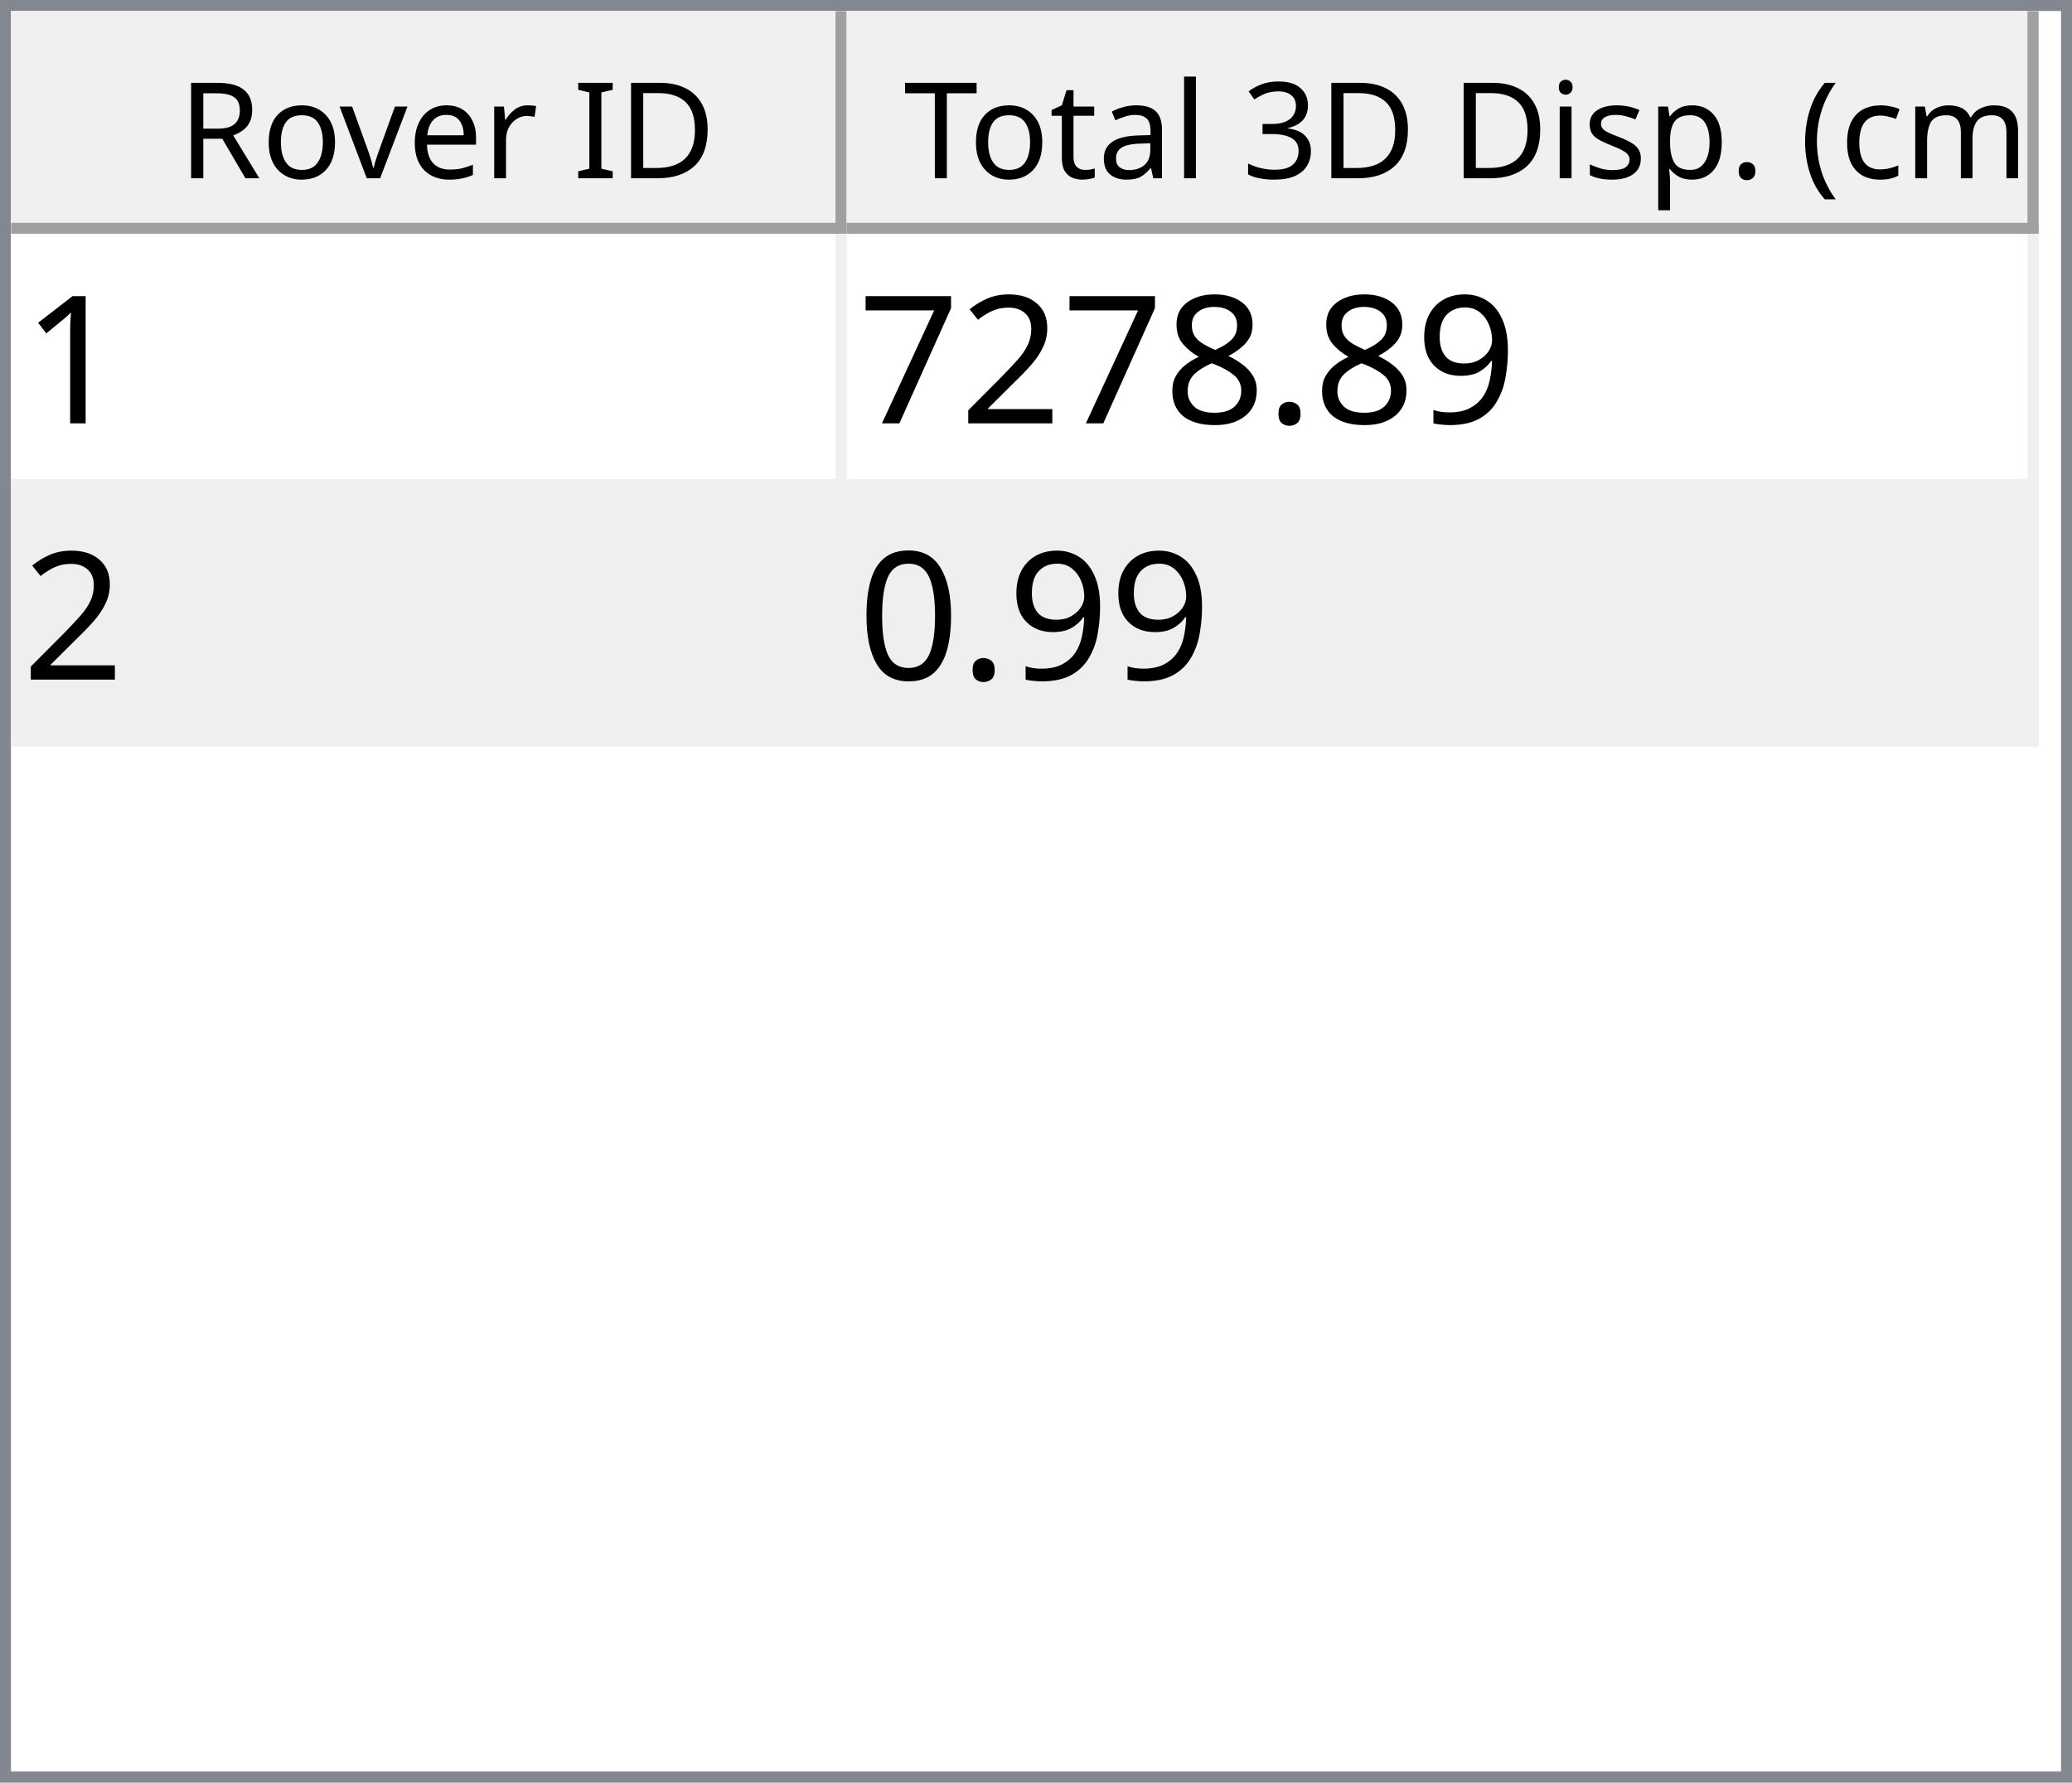
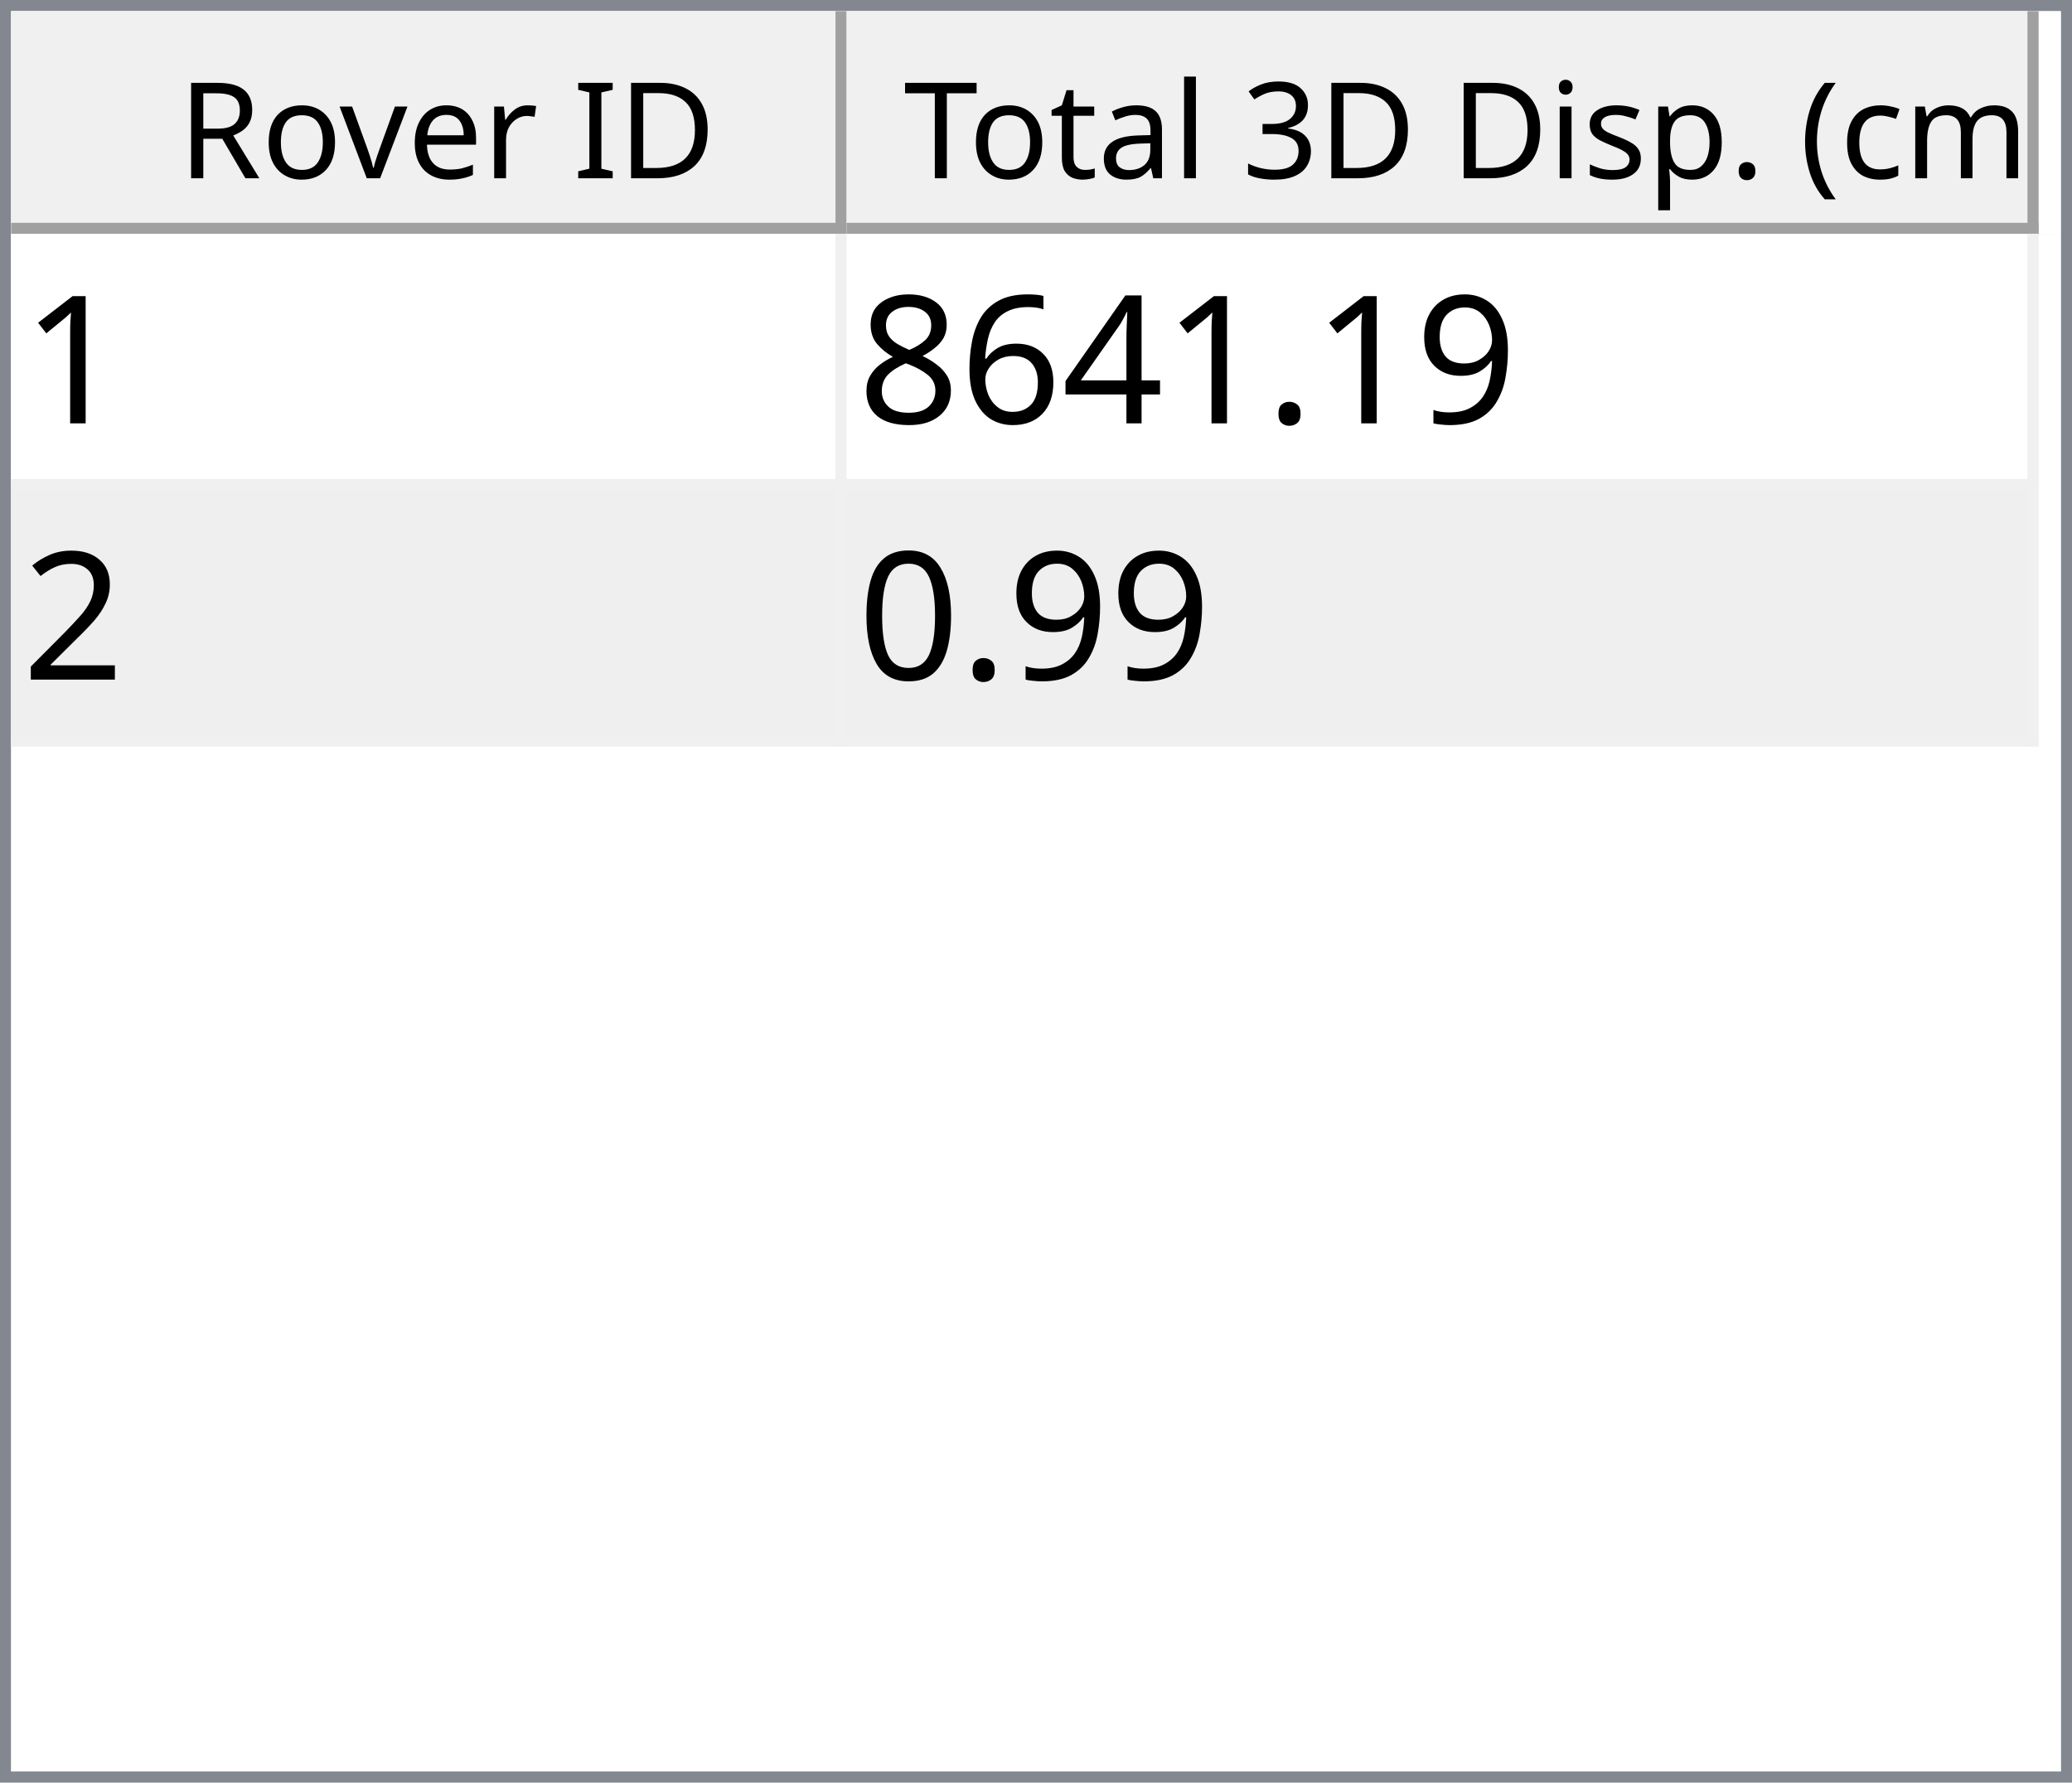
<svg xmlns="http://www.w3.org/2000/svg" style="fill-opacity:1; color-rendering:auto; color-interpolation:auto; text-rendering:auto; stroke:black; stroke-linecap:square; stroke-miterlimit:10; shape-rendering:auto; stroke-opacity:1; fill:black; stroke-dasharray:none; font-weight:normal; stroke-width:1; font-family:'Dialog'; font-style:normal; stroke-linejoin:miter; font-size:12px; stroke-dashoffset:0; image-rendering:auto;" width="186" height="160">
  <defs id="genericDefs" />
  <g>
    <defs id="defs1">
      <clipPath clipPathUnits="userSpaceOnUse" id="clipPath1">
        <path d="M0 0 L186 0 L186 160 L0 160 L0 0 Z" />
      </clipPath>
      <clipPath clipPathUnits="userSpaceOnUse" id="clipPath2">
        <path d="M0 0 L0 160 L186 160 L186 0 Z" />
      </clipPath>
      <clipPath clipPathUnits="userSpaceOnUse" id="clipPath3">
        <path d="M0 0 L0 20 L184 20 L184 0 Z" />
      </clipPath>
      <clipPath clipPathUnits="userSpaceOnUse" id="clipPath4">
        <path d="M0 0 L0 20 L75 20 L75 0 Z" />
      </clipPath>
      <clipPath clipPathUnits="userSpaceOnUse" id="clipPath5">
        <path d="M1 1 L1 19 L74 19 L74 1 Z" />
      </clipPath>
      <clipPath clipPathUnits="userSpaceOnUse" id="clipPath6">
        <path d="M0 0 L0 18 L73 18 L73 0 Z" />
      </clipPath>
      <clipPath clipPathUnits="userSpaceOnUse" id="clipPath7">
        <path d="M-0.5 -0.5 L-0.5 19.5 L74.5 19.5 L74.5 -0.5 Z" />
      </clipPath>
      <clipPath clipPathUnits="userSpaceOnUse" id="clipPath8">
        <path d="M0 0 L0 20 L107 20 L107 0 Z" />
      </clipPath>
      <clipPath clipPathUnits="userSpaceOnUse" id="clipPath9">
        <path d="M1 1 L1 19 L106 19 L106 1 Z" />
      </clipPath>
      <clipPath clipPathUnits="userSpaceOnUse" id="clipPath10">
        <path d="M0 0 L0 18 L105 18 L105 0 Z" />
      </clipPath>
      <clipPath clipPathUnits="userSpaceOnUse" id="clipPath11">
        <path d="M-0.5 -0.5 L-0.5 19.5 L106.5 19.5 L106.5 -0.5 Z" />
      </clipPath>
      <clipPath clipPathUnits="userSpaceOnUse" id="clipPath12">
        <path d="M0 0 L0 138 L184 138 L184 0 Z" />
      </clipPath>
      <clipPath clipPathUnits="userSpaceOnUse" id="clipPath13">
        <path d="M0 0 L0 46 L182 46 L182 0 Z" />
      </clipPath>
      <clipPath clipPathUnits="userSpaceOnUse" id="clipPath14">
        <path d="M-0.5 -0.5 L-0.5 45.5 L181.5 45.5 L181.5 -0.5 Z" />
      </clipPath>
      <clipPath clipPathUnits="userSpaceOnUse" id="clipPath15">
        <path d="M0 0 L0 22 L74 22 L74 0 Z" />
      </clipPath>
      <clipPath clipPathUnits="userSpaceOnUse" id="clipPath16">
        <path d="M0 0 L0 22 L106 22 L106 0 Z" />
      </clipPath>
      <font horiz-adv-x="64.551" id="font1">
        <font-face ascent="107.91" descent="25.098" units-per-em="100" style="font-style:normal; font-family:Segoe UI; font-weight:normal;" />
        <missing-glyph horiz-adv-x="64.551" d="M8.109 0 L8.109 68.266 L56.453 68.266 L56.453 0 L8.109 0 ZM15.328 7.234 L49.219 7.234 L49.219 61.031 L15.328 61.031 L15.328 7.234 Z" />
        <glyph unicode="D" horiz-adv-x="70.117" d="M9.188 0 L9.188 70.016 L28.516 70.016 Q65.531 70.016 65.531 35.891 Q65.531 19.672 55.25 9.836 Q44.969 0 27.734 0 L9.188 0 ZM17.391 62.594 L17.391 7.422 L27.828 7.422 Q41.609 7.422 49.273 14.797 Q56.938 22.172 56.938 35.688 Q56.938 62.594 28.328 62.594 L17.391 62.594 Z" />
        <glyph unicode="I" horiz-adv-x="26.611" d="M17.391 0 L9.188 0 L9.188 70.016 L17.391 70.016 L17.391 0 Z" />
        <glyph unicode=" " horiz-adv-x="27.393" d="" />
        <glyph unicode="r" horiz-adv-x="34.766" d="M34.188 41.891 Q32.078 43.5 28.125 43.5 Q23 43.5 19.555 38.672 Q16.109 33.844 16.109 25.484 L16.109 0 L8.109 0 L8.109 50 L16.109 50 L16.109 39.703 L16.312 39.703 Q18.016 44.969 21.531 47.922 Q25.047 50.875 29.391 50.875 Q32.516 50.875 34.188 50.203 L34.188 41.891 Z" />
        <glyph unicode="e" horiz-adv-x="52.295" d="M48.297 23 L12.984 23 Q13.188 14.656 17.484 10.109 Q21.781 5.562 29.297 5.562 Q37.75 5.562 44.828 11.141 L44.828 3.609 Q38.234 -1.172 27.391 -1.172 Q16.797 -1.172 10.742 5.641 Q4.688 12.453 4.688 24.812 Q4.688 36.469 11.305 43.82 Q17.922 51.172 27.734 51.172 Q37.547 51.172 42.922 44.828 Q48.297 38.484 48.297 27.203 L48.297 23 ZM40.094 29.781 Q40.047 36.719 36.75 40.578 Q33.453 44.438 27.594 44.438 Q21.922 44.438 17.969 40.383 Q14.016 36.328 13.094 29.781 L40.094 29.781 Z" />
        <glyph unicode="v" horiz-adv-x="47.9" d="M47.406 50 L27.484 0 L19.625 0 L0.688 50 L9.469 50 L22.172 13.672 Q23.578 9.672 23.922 6.688 L24.125 6.688 Q24.609 10.453 25.688 13.484 L38.969 50 L47.406 50 Z" />
        <glyph unicode="o" horiz-adv-x="58.594" d="M29 -1.172 Q17.922 -1.172 11.305 5.836 Q4.688 12.844 4.688 24.422 Q4.688 37.016 11.57 44.094 Q18.453 51.172 30.172 51.172 Q41.359 51.172 47.633 44.289 Q53.906 37.406 53.906 25.203 Q53.906 13.234 47.141 6.031 Q40.375 -1.172 29 -1.172 ZM29.594 44.438 Q21.875 44.438 17.383 39.188 Q12.891 33.938 12.891 24.703 Q12.891 15.828 17.43 10.695 Q21.969 5.562 29.594 5.562 Q37.359 5.562 41.531 10.594 Q45.703 15.625 45.703 24.906 Q45.703 34.281 41.531 39.359 Q37.359 44.438 29.594 44.438 Z" />
        <glyph unicode="R" horiz-adv-x="59.814" d="M59.375 0 L49.609 0 L37.891 19.625 Q36.281 22.359 34.766 24.289 Q33.25 26.219 31.664 27.438 Q30.078 28.656 28.25 29.219 Q26.422 29.781 24.125 29.781 L17.391 29.781 L17.391 0 L9.188 0 L9.188 70.016 L30.078 70.016 Q34.672 70.016 38.555 68.867 Q42.438 67.719 45.289 65.375 Q48.141 63.031 49.758 59.547 Q51.375 56.062 51.375 51.375 Q51.375 47.703 50.273 44.656 Q49.172 41.609 47.148 39.211 Q45.125 36.812 42.266 35.133 Q39.406 33.453 35.844 32.516 L35.844 32.328 Q37.594 31.547 38.891 30.547 Q40.188 29.547 41.359 28.18 Q42.531 26.812 43.68 25.078 Q44.828 23.344 46.234 21.047 L59.375 0 ZM17.391 62.594 L17.391 37.203 L28.516 37.203 Q31.594 37.203 34.203 38.133 Q36.812 39.062 38.719 40.797 Q40.625 42.531 41.703 45.047 Q42.781 47.562 42.781 50.688 Q42.781 56.297 39.141 59.445 Q35.5 62.594 28.609 62.594 L17.391 62.594 Z" />
        <glyph unicode=")" horiz-adv-x="30.176" d="M8.297 -15.922 L1.172 -15.922 Q16.406 2.344 16.406 26.812 Q16.406 51.469 1.078 70.016 L8.297 70.016 Q23.531 52.156 23.531 26.703 Q23.531 1.375 8.297 -15.922 Z" />
        <glyph unicode="m" horiz-adv-x="86.133" d="M79.109 0 L71.094 0 L71.094 28.719 Q71.094 37.016 68.531 40.727 Q65.969 44.438 59.906 44.438 Q54.781 44.438 51.195 39.75 Q47.609 35.062 47.609 28.516 L47.609 0 L39.594 0 L39.594 29.688 Q39.594 44.438 28.219 44.438 Q22.953 44.438 19.531 40.016 Q16.109 35.594 16.109 28.516 L16.109 0 L8.109 0 L8.109 50 L16.109 50 L16.109 42.094 L16.312 42.094 Q21.625 51.172 31.844 51.172 Q36.969 51.172 40.773 48.312 Q44.578 45.453 46 40.828 Q51.562 51.172 62.594 51.172 Q79.109 51.172 79.109 30.812 L79.109 0 Z" />
        <glyph unicode="c" horiz-adv-x="46.191" d="M42.188 2.297 Q36.422 -1.172 28.516 -1.172 Q17.828 -1.172 11.258 5.789 Q4.688 12.75 4.688 23.828 Q4.688 36.188 11.766 43.68 Q18.844 51.172 30.672 51.172 Q37.25 51.172 42.281 48.734 L42.281 40.531 Q36.719 44.438 30.375 44.438 Q22.703 44.438 17.797 38.945 Q12.891 33.453 12.891 24.516 Q12.891 15.719 17.508 10.641 Q22.125 5.562 29.891 5.562 Q36.422 5.562 42.188 9.906 L42.188 2.297 Z" />
        <glyph unicode="(" horiz-adv-x="30.176" d="M29.109 -15.922 L21.969 -15.922 Q6.844 1.375 6.844 26.703 Q6.844 52.156 21.969 70.016 L29.203 70.016 Q13.875 51.469 13.875 26.812 Q13.875 2.344 29.109 -15.922 Z" />
        <glyph unicode="." horiz-adv-x="21.68" d="M10.891 -1.078 Q8.641 -1.078 7.055 0.539 Q5.469 2.156 5.469 4.391 Q5.469 6.641 7.055 8.273 Q8.641 9.906 10.891 9.906 Q13.188 9.906 14.797 8.273 Q16.406 6.641 16.406 4.391 Q16.406 2.156 14.797 0.539 Q13.188 -1.078 10.891 -1.078 Z" />
        <glyph unicode="p" horiz-adv-x="58.789" d="M16.312 7.234 L16.109 7.234 L16.109 -23 L8.109 -23 L8.109 50 L16.109 50 L16.109 41.219 L16.312 41.219 Q22.219 51.172 33.594 51.172 Q43.266 51.172 48.688 44.461 Q54.109 37.75 54.109 26.469 Q54.109 13.922 48 6.375 Q41.891 -1.172 31.297 -1.172 Q21.578 -1.172 16.312 7.234 ZM16.109 27.391 L16.109 20.406 Q16.109 14.203 20.141 9.883 Q24.172 5.562 30.375 5.562 Q37.641 5.562 41.773 11.133 Q45.906 16.703 45.906 26.609 Q45.906 34.969 42.047 39.703 Q38.188 44.438 31.594 44.438 Q24.609 44.438 20.359 39.578 Q16.109 34.719 16.109 27.391 Z" />
        <glyph unicode="s" horiz-adv-x="42.432" d="M5.078 1.812 L5.078 10.406 Q11.625 5.562 19.484 5.562 Q30.031 5.562 30.031 12.594 Q30.031 14.594 29.125 15.992 Q28.219 17.391 26.68 18.461 Q25.141 19.531 23.07 20.383 Q21 21.234 18.609 22.172 Q15.281 23.484 12.766 24.828 Q10.25 26.172 8.57 27.859 Q6.891 29.547 6.031 31.695 Q5.172 33.844 5.172 36.719 Q5.172 40.234 6.789 42.945 Q8.406 45.656 11.086 47.484 Q13.766 49.312 17.211 50.242 Q20.656 51.172 24.312 51.172 Q30.812 51.172 35.938 48.922 L35.938 40.828 Q30.422 44.438 23.25 44.438 Q21 44.438 19.195 43.922 Q17.391 43.406 16.094 42.477 Q14.797 41.547 14.086 40.258 Q13.375 38.969 13.375 37.406 Q13.375 35.453 14.086 34.133 Q14.797 32.812 16.164 31.789 Q17.531 30.766 19.484 29.938 Q21.438 29.109 23.922 28.125 Q27.25 26.859 29.883 25.516 Q32.516 24.172 34.375 22.484 Q36.234 20.797 37.234 18.602 Q38.234 16.406 38.234 13.375 Q38.234 9.672 36.602 6.938 Q34.969 4.203 32.234 2.398 Q29.5 0.594 25.93 -0.289 Q22.359 -1.172 18.453 -1.172 Q10.75 -1.172 5.078 1.812 Z" />
        <glyph unicode="i" horiz-adv-x="24.219" d="M12.203 62.703 Q10.062 62.703 8.547 64.164 Q7.031 65.625 7.031 67.875 Q7.031 70.125 8.547 71.609 Q10.062 73.094 12.203 73.094 Q14.406 73.094 15.945 71.609 Q17.484 70.125 17.484 67.875 Q17.484 65.719 15.945 64.211 Q14.406 62.703 12.203 62.703 ZM16.109 0 L8.109 0 L8.109 50 L16.109 50 L16.109 0 Z" />
        <glyph unicode="3" horiz-adv-x="53.906" d="M46.531 19.828 Q46.531 15.094 44.75 11.211 Q42.969 7.328 39.719 4.57 Q36.469 1.812 31.93 0.297 Q27.391 -1.219 21.922 -1.219 Q11.922 -1.219 6 2.594 L6 11.188 Q13.094 5.609 22.219 5.609 Q25.875 5.609 28.828 6.539 Q31.781 7.469 33.906 9.227 Q36.031 10.984 37.18 13.477 Q38.328 15.969 38.328 19.094 Q38.328 32.812 18.797 32.812 L12.984 32.812 L12.984 39.594 L18.5 39.594 Q35.797 39.594 35.797 52.484 Q35.797 64.406 22.609 64.406 Q15.188 64.406 8.688 59.422 L8.688 67.188 Q15.375 71.188 24.609 71.188 Q29 71.188 32.57 69.969 Q36.141 68.75 38.68 66.555 Q41.219 64.359 42.609 61.281 Q44 58.203 44 54.5 Q44 40.672 30.031 36.719 L30.031 36.531 Q33.594 36.141 36.625 34.797 Q39.656 33.453 41.852 31.305 Q44.047 29.156 45.289 26.25 Q46.531 23.344 46.531 19.828 Z" />
        <glyph unicode="l" horiz-adv-x="24.219" d="M16.109 0 L8.109 0 L8.109 74.031 L16.109 74.031 L16.109 0 Z" />
        <glyph unicode="a" horiz-adv-x="50.879" d="M43.891 0 L35.891 0 L35.891 7.812 L35.688 7.812 Q30.469 -1.172 20.312 -1.172 Q12.844 -1.172 8.617 2.781 Q4.391 6.734 4.391 13.281 Q4.391 27.297 20.906 29.594 L35.891 31.688 Q35.891 44.438 25.594 44.438 Q16.547 44.438 9.281 38.281 L9.281 46.484 Q16.656 51.172 26.266 51.172 Q43.891 51.172 43.891 32.516 L43.891 0 ZM35.891 25.297 L23.828 23.641 Q18.266 22.859 15.43 20.875 Q12.594 18.891 12.594 13.875 Q12.594 10.203 15.211 7.883 Q17.828 5.562 22.172 5.562 Q28.125 5.562 32.008 9.742 Q35.891 13.922 35.891 20.312 L35.891 25.297 Z" />
        <glyph unicode="t" horiz-adv-x="33.887" d="M31.297 0.484 Q28.469 -1.078 23.828 -1.078 Q10.688 -1.078 10.688 13.578 L10.688 43.172 L2.094 43.172 L2.094 50 L10.688 50 L10.688 62.203 L18.703 64.797 L18.703 50 L31.297 50 L31.297 43.172 L18.703 43.172 L18.703 14.984 Q18.703 9.969 20.414 7.82 Q22.125 5.672 26.078 5.672 Q29.109 5.672 31.297 7.328 L31.297 0.484 Z" />
        <glyph unicode="T" horiz-adv-x="52.393" d="M50.594 62.594 L30.375 62.594 L30.375 0 L22.172 0 L22.172 62.594 L2 62.594 L2 70.016 L50.594 70.016 L50.594 62.594 Z" />
      </font>
      <font horiz-adv-x="75.0" id="font2">
        <font-face ascent="100.537" descent="21.973" units-per-em="100" style="font-style:normal; font-family:sans-serif; font-weight:normal;" />
        <missing-glyph horiz-adv-x="75.0" d="M12.5 0 L12.5 62.5 L62.5 62.5 L62.5 0 L12.5 0 ZM14.062 1.562 L60.938 1.562 L60.938 60.938 L14.062 60.938 L14.062 1.562 Z" />
        <glyph unicode="1" horiz-adv-x="55.615" d="M37.25 0 L28.469 0 L28.469 56 Q25.297 52.984 20.141 49.953 Q14.984 46.922 10.891 45.406 L10.891 53.906 Q18.266 57.375 23.781 62.305 Q29.297 67.234 31.594 71.875 L37.25 71.875 L37.25 0 Z" />
        <glyph unicode="9" horiz-adv-x="55.615" d="M5.469 16.547 L13.922 17.328 Q14.984 11.375 18.016 8.688 Q21.047 6 25.781 6 Q29.828 6 32.883 7.859 Q35.938 9.719 37.891 12.82 Q39.844 15.922 41.164 21.195 Q42.484 26.469 42.484 31.938 Q42.484 32.516 42.438 33.688 Q39.797 29.5 35.234 26.883 Q30.672 24.266 25.344 24.266 Q16.453 24.266 10.305 30.711 Q4.156 37.156 4.156 47.703 Q4.156 58.594 10.578 65.234 Q17 71.875 26.656 71.875 Q33.641 71.875 39.43 68.117 Q45.219 64.359 48.219 57.398 Q51.219 50.438 51.219 37.25 Q51.219 23.531 48.242 15.406 Q45.266 7.281 39.383 3.031 Q33.5 -1.219 25.594 -1.219 Q17.188 -1.219 11.867 3.445 Q6.547 8.109 5.469 16.547 ZM41.453 48.141 Q41.453 55.719 37.43 60.156 Q33.406 64.594 27.734 64.594 Q21.875 64.594 17.531 59.812 Q13.188 55.031 13.188 47.406 Q13.188 40.578 17.312 36.305 Q21.438 32.031 27.484 32.031 Q33.594 32.031 37.523 36.305 Q41.453 40.578 41.453 48.141 Z" />
        <glyph unicode="." horiz-adv-x="27.783" d="M9.078 0 L9.078 10.016 L19.094 10.016 L19.094 0 L9.078 0 Z" />
+         <glyph unicode="4" horiz-adv-x="55.615" d="M32.328 0 L32.328 17.141 L1.266 17.141 L1.266 25.203 L33.938 71.578 L41.109 71.578 L41.109 25.203 L50.781 25.203 L50.781 17.141 L41.109 17.141 L41.109 0 L32.328 0 ZM32.328 25.203 L32.328 57.469 L9.906 25.203 L32.328 25.203 Z" />
+         <glyph unicode="6" horiz-adv-x="55.615" d="M49.75 54.047 L41.016 53.375 Q39.844 58.547 37.703 60.891 Q34.125 64.656 28.906 64.656 Q24.703 64.656 21.531 62.312 Q17.391 59.281 14.992 53.469 Q12.594 47.656 12.5 36.922 Q15.672 41.75 20.266 44.094 Q24.859 46.438 29.891 46.438 Q38.672 46.438 44.852 39.969 Q51.031 33.5 51.031 23.25 Q51.031 16.5 48.125 10.719 Q45.219 4.938 40.141 1.859 Q35.062 -1.219 28.609 -1.219 Q17.625 -1.219 10.695 6.859 Q3.766 14.938 3.766 33.5 Q3.766 54.25 11.422 63.672 Q18.109 71.875 29.438 71.875 Q37.891 71.875 43.289 67.141 Q48.688 62.406 49.75 54.047 ZM13.875 23.188 Q13.875 18.656 15.797 14.508 Q17.719 10.359 21.188 8.18 Q24.656 6 28.469 6 Q34.031 6 38.039 10.492 Q42.047 14.984 42.047 22.703 Q42.047 30.125 38.086 34.398 Q34.125 38.672 28.125 38.672 Q22.172 38.672 18.023 34.398 Q13.875 30.125 13.875 23.188 Z" />
        <glyph unicode="8" horiz-adv-x="55.615" d="M17.672 38.812 Q12.203 40.828 9.57 44.539 Q6.938 48.25 6.938 53.422 Q6.938 61.234 12.555 66.555 Q18.172 71.875 27.484 71.875 Q36.859 71.875 42.578 66.43 Q48.297 60.984 48.297 53.172 Q48.297 48.188 45.68 44.508 Q43.062 40.828 37.75 38.812 Q44.344 36.672 47.781 31.883 Q51.219 27.094 51.219 20.453 Q51.219 11.281 44.727 5.031 Q38.234 -1.219 27.641 -1.219 Q17.047 -1.219 10.547 5.055 Q4.047 11.328 4.047 20.703 Q4.047 27.688 7.594 32.398 Q11.141 37.109 17.672 38.812 ZM15.922 53.719 Q15.922 48.641 19.195 45.414 Q22.469 42.188 27.688 42.188 Q32.766 42.188 36.016 45.383 Q39.266 48.578 39.266 53.219 Q39.266 58.062 35.914 61.359 Q32.562 64.656 27.594 64.656 Q22.562 64.656 19.242 61.43 Q15.922 58.203 15.922 53.719 ZM13.094 20.656 Q13.094 16.891 14.875 13.375 Q16.656 9.859 20.172 7.93 Q23.688 6 27.734 6 Q34.031 6 38.133 10.055 Q42.234 14.109 42.234 20.359 Q42.234 26.703 38.016 30.859 Q33.797 35.016 27.438 35.016 Q21.234 35.016 17.164 30.914 Q13.094 26.812 13.094 20.656 Z" />
        <glyph unicode="2" horiz-adv-x="55.615" d="M50.344 8.453 L50.344 0 L3.031 0 Q2.938 3.172 4.047 6.109 Q5.859 10.938 9.836 15.625 Q13.812 20.312 21.344 26.469 Q33.016 36.031 37.117 41.625 Q41.219 47.219 41.219 52.203 Q41.219 57.422 37.477 61.008 Q33.734 64.594 27.734 64.594 Q21.391 64.594 17.578 60.789 Q13.766 56.984 13.719 50.25 L4.688 51.172 Q5.609 61.281 11.664 66.578 Q17.719 71.875 27.938 71.875 Q38.234 71.875 44.242 66.164 Q50.25 60.453 50.25 52 Q50.25 47.703 48.492 43.555 Q46.734 39.406 42.656 34.812 Q38.578 30.219 29.109 22.219 Q21.188 15.578 18.945 13.211 Q16.703 10.844 15.234 8.453 L50.344 8.453 Z" />
-         <glyph unicode="7" horiz-adv-x="55.615" d="M4.734 62.203 L4.734 70.656 L51.078 70.656 L51.078 63.812 Q44.234 56.547 37.523 44.484 Q30.812 32.422 27.156 19.672 Q24.516 10.688 23.781 0 L14.75 0 Q14.891 8.453 18.062 20.414 Q21.234 32.375 27.172 43.484 Q33.109 54.594 39.797 62.203 L4.734 62.203 Z" />
        <glyph unicode="0" horiz-adv-x="55.615" d="M4.156 35.297 Q4.156 48 6.766 55.742 Q9.375 63.484 14.523 67.68 Q19.672 71.875 27.484 71.875 Q33.25 71.875 37.594 69.555 Q41.938 67.234 44.773 62.867 Q47.609 58.5 49.219 52.227 Q50.828 45.953 50.828 35.297 Q50.828 22.703 48.242 14.969 Q45.656 7.234 40.508 3.008 Q35.359 -1.219 27.484 -1.219 Q17.141 -1.219 11.234 6.203 Q4.156 15.141 4.156 35.297 ZM13.188 35.297 Q13.188 17.672 17.312 11.836 Q21.438 6 27.484 6 Q33.547 6 37.672 11.859 Q41.797 17.719 41.797 35.297 Q41.797 52.984 37.672 58.789 Q33.547 64.594 27.391 64.594 Q21.344 64.594 17.719 59.469 Q13.188 52.938 13.188 35.297 Z" />
      </font>
    </defs>
    <g style="fill:white; stroke:white;">
      <rect x="0" y="0" width="186" style="clip-path:url(#clipPath1); stroke:none;" height="160" />
    </g>
    <g style="fill:white; text-rendering:optimizeSpeed; color-rendering:optimizeSpeed; image-rendering:optimizeSpeed; shape-rendering:crispEdges; stroke:white; color-interpolation:sRGB;">
      <rect x="0" width="186" height="160" y="0" style="stroke:none;" />
      <path style="stroke:none;" d="M0 160 L186 160 L186 0 L0 0 Z" />
    </g>
    <g style="fill:rgb(240,240,240); font-family:'Segoe UI'; stroke:rgb(240,240,240);">
      <rect x="0" y="0" width="186" style="clip-path:url(#clipPath2); stroke:none;" height="160" />
    </g>
    <g style="fill:rgb(130,135,144); font-family:'Segoe UI'; stroke:rgb(130,135,144);">
      <path d="M0 0 L186 0 L186 160 L0 160 L0 0 ZM1 1 L185 1 L185 159 L1 159 L1 1 Z" style="fill-rule:evenodd; clip-path:url(#clipPath2); stroke:none;" />
    </g>
    <g style="fill:white; font-family:'Segoe UI'; stroke:white;" transform="translate(1,1)">
      <rect x="0" y="0" width="184" style="clip-path:url(#clipPath3); stroke:none;" height="20" />
    </g>
    <g style="fill:rgb(240,240,240); font-family:'Segoe UI'; stroke:rgb(240,240,240);" transform="translate(1,1)">
      <rect x="0" y="0" width="75" style="clip-path:url(#clipPath4); stroke:none;" height="20" />
    </g>
    <g style="font-family:'Segoe UI';" transform="translate(2,2)">
      <text x="14" xml:space="preserve" y="14" style="clip-path:url(#clipPath6); stroke:none;">Rover ID</text>
    </g>
    <g style="fill:rgb(160,160,160); font-family:'Segoe UI'; stroke:rgb(160,160,160); stroke-linejoin:bevel;" transform="translate(1.5,1.5)">
      <line x1="74" x2="74" y1="0" style="fill:none; clip-path:url(#clipPath7);" y2="19" />
    </g>
    <g style="fill:rgb(160,160,160); font-family:'Segoe UI'; stroke:rgb(160,160,160); stroke-linejoin:bevel;" transform="matrix(1,0,0,1,1,1) translate(0.5,0.5)">
      <line x1="0" x2="74" y1="19" style="fill:none; clip-path:url(#clipPath7);" y2="19" />
    </g>
    <g style="fill:rgb(240,240,240); font-family:'Segoe UI'; stroke:rgb(240,240,240);" transform="translate(76,1)">
      <rect x="0" y="0" width="107" style="clip-path:url(#clipPath8); stroke:none;" height="20" />
    </g>
    <g style="font-family:'Segoe UI';" transform="translate(77,2)">
      <text x="1" xml:space="preserve" y="14" style="clip-path:url(#clipPath10); stroke:none;"> Total 3D Disp. (cm)</text>
    </g>
    <g style="fill:rgb(160,160,160); font-family:'Segoe UI'; stroke:rgb(160,160,160); stroke-linejoin:bevel;" transform="translate(76.5,1.5)">
      <line x1="106" x2="106" y1="0" style="fill:none; clip-path:url(#clipPath11);" y2="19" />
    </g>
    <g style="fill:rgb(160,160,160); font-family:'Segoe UI'; stroke:rgb(160,160,160); stroke-linejoin:bevel;" transform="matrix(1,0,0,1,76,1) translate(0.5,0.5)">
      <line x1="0" x2="106" y1="19" style="fill:none; clip-path:url(#clipPath11);" y2="19" />
    </g>
    <g style="fill:white; font-family:'Segoe UI'; stroke:white;" transform="translate(1,21)">
      <rect x="0" y="0" width="184" style="clip-path:url(#clipPath12); stroke:none;" height="138" />
    </g>
    <g style="fill:rgb(240,240,240); font-size:16px; font-family:sans-serif; stroke:rgb(240,240,240);" transform="translate(1,21)">
      <rect x="0" y="0" width="182" style="clip-path:url(#clipPath13); stroke:none;" height="46" />
      <line transform="translate(0.5,0.5)" x1="0" x2="181" y1="22" style="clip-path:url(#clipPath14); fill:none; stroke-linejoin:bevel;" y2="22" />
    </g>
    <g transform="matrix(1,0,0,1,1,21) translate(0.5,0.5)" style="fill:rgb(240,240,240); font-size:16px; font-family:sans-serif; stroke:rgb(240,240,240); stroke-linejoin:bevel;">
      <line x1="0" x2="181" y1="45" style="fill:none; clip-path:url(#clipPath14);" y2="45" />
    </g>
    <g transform="matrix(1,0,0,1,1,21) translate(0.5,0.5)" style="fill:rgb(240,240,240); font-size:16px; font-family:sans-serif; stroke:rgb(240,240,240); stroke-linejoin:bevel;">
      <line x1="74" x2="74" y1="0" style="fill:none; clip-path:url(#clipPath14);" y2="45" />
    </g>
    <g transform="matrix(1,0,0,1,1,21) translate(0.5,0.5)" style="fill:rgb(240,240,240); font-size:16px; font-family:sans-serif; stroke:rgb(240,240,240); stroke-linejoin:bevel;">
      <line x1="181" x2="181" y1="0" style="fill:none; clip-path:url(#clipPath14);" y2="45" />
    </g>
    <g style="fill:white; font-size:16px; font-family:sans-serif; stroke:white;" transform="matrix(1,0,0,1,1,21)">
      <rect x="0" y="0" width="74" style="clip-path:url(#clipPath15); stroke:none;" height="22" />
      <text x="1" y="17" style="fill:black; clip-path:url(#clipPath15); stroke:none;" xml:space="preserve">1</text>
    </g>
    <g style="fill:white; font-size:16px; font-family:sans-serif; stroke:white;" transform="matrix(1,0,0,1,1,21) translate(75,0)">
      <rect x="0" y="0" width="106" style="clip-path:url(#clipPath16); stroke:none;" height="22" />
-       <text x="1" y="17" style="fill:black; clip-path:url(#clipPath16); stroke:none;" xml:space="preserve">7278.89</text>
+       <text x="1" y="17" style="fill:black; clip-path:url(#clipPath16); stroke:none;" xml:space="preserve">8641.19</text>
    </g>
    <g style="fill:rgb(239,239,239); font-size:16px; font-family:sans-serif; stroke:rgb(239,239,239);" transform="matrix(1,0,0,1,1,21) translate(0,23)">
      <rect x="0" y="0" width="74" style="clip-path:url(#clipPath15); stroke:none;" height="22" />
      <text x="1" y="17" style="fill:black; clip-path:url(#clipPath15); stroke:none;" xml:space="preserve">2</text>
    </g>
    <g style="fill:rgb(239,239,239); font-size:16px; font-family:sans-serif; stroke:rgb(239,239,239);" transform="matrix(1,0,0,1,1,21) translate(75,23)">
      <rect x="0" y="0" width="106" style="clip-path:url(#clipPath16); stroke:none;" height="22" />
      <text x="1" y="17" style="fill:black; clip-path:url(#clipPath16); stroke:none;" xml:space="preserve">0.99</text>
    </g>
  </g>
</svg>
